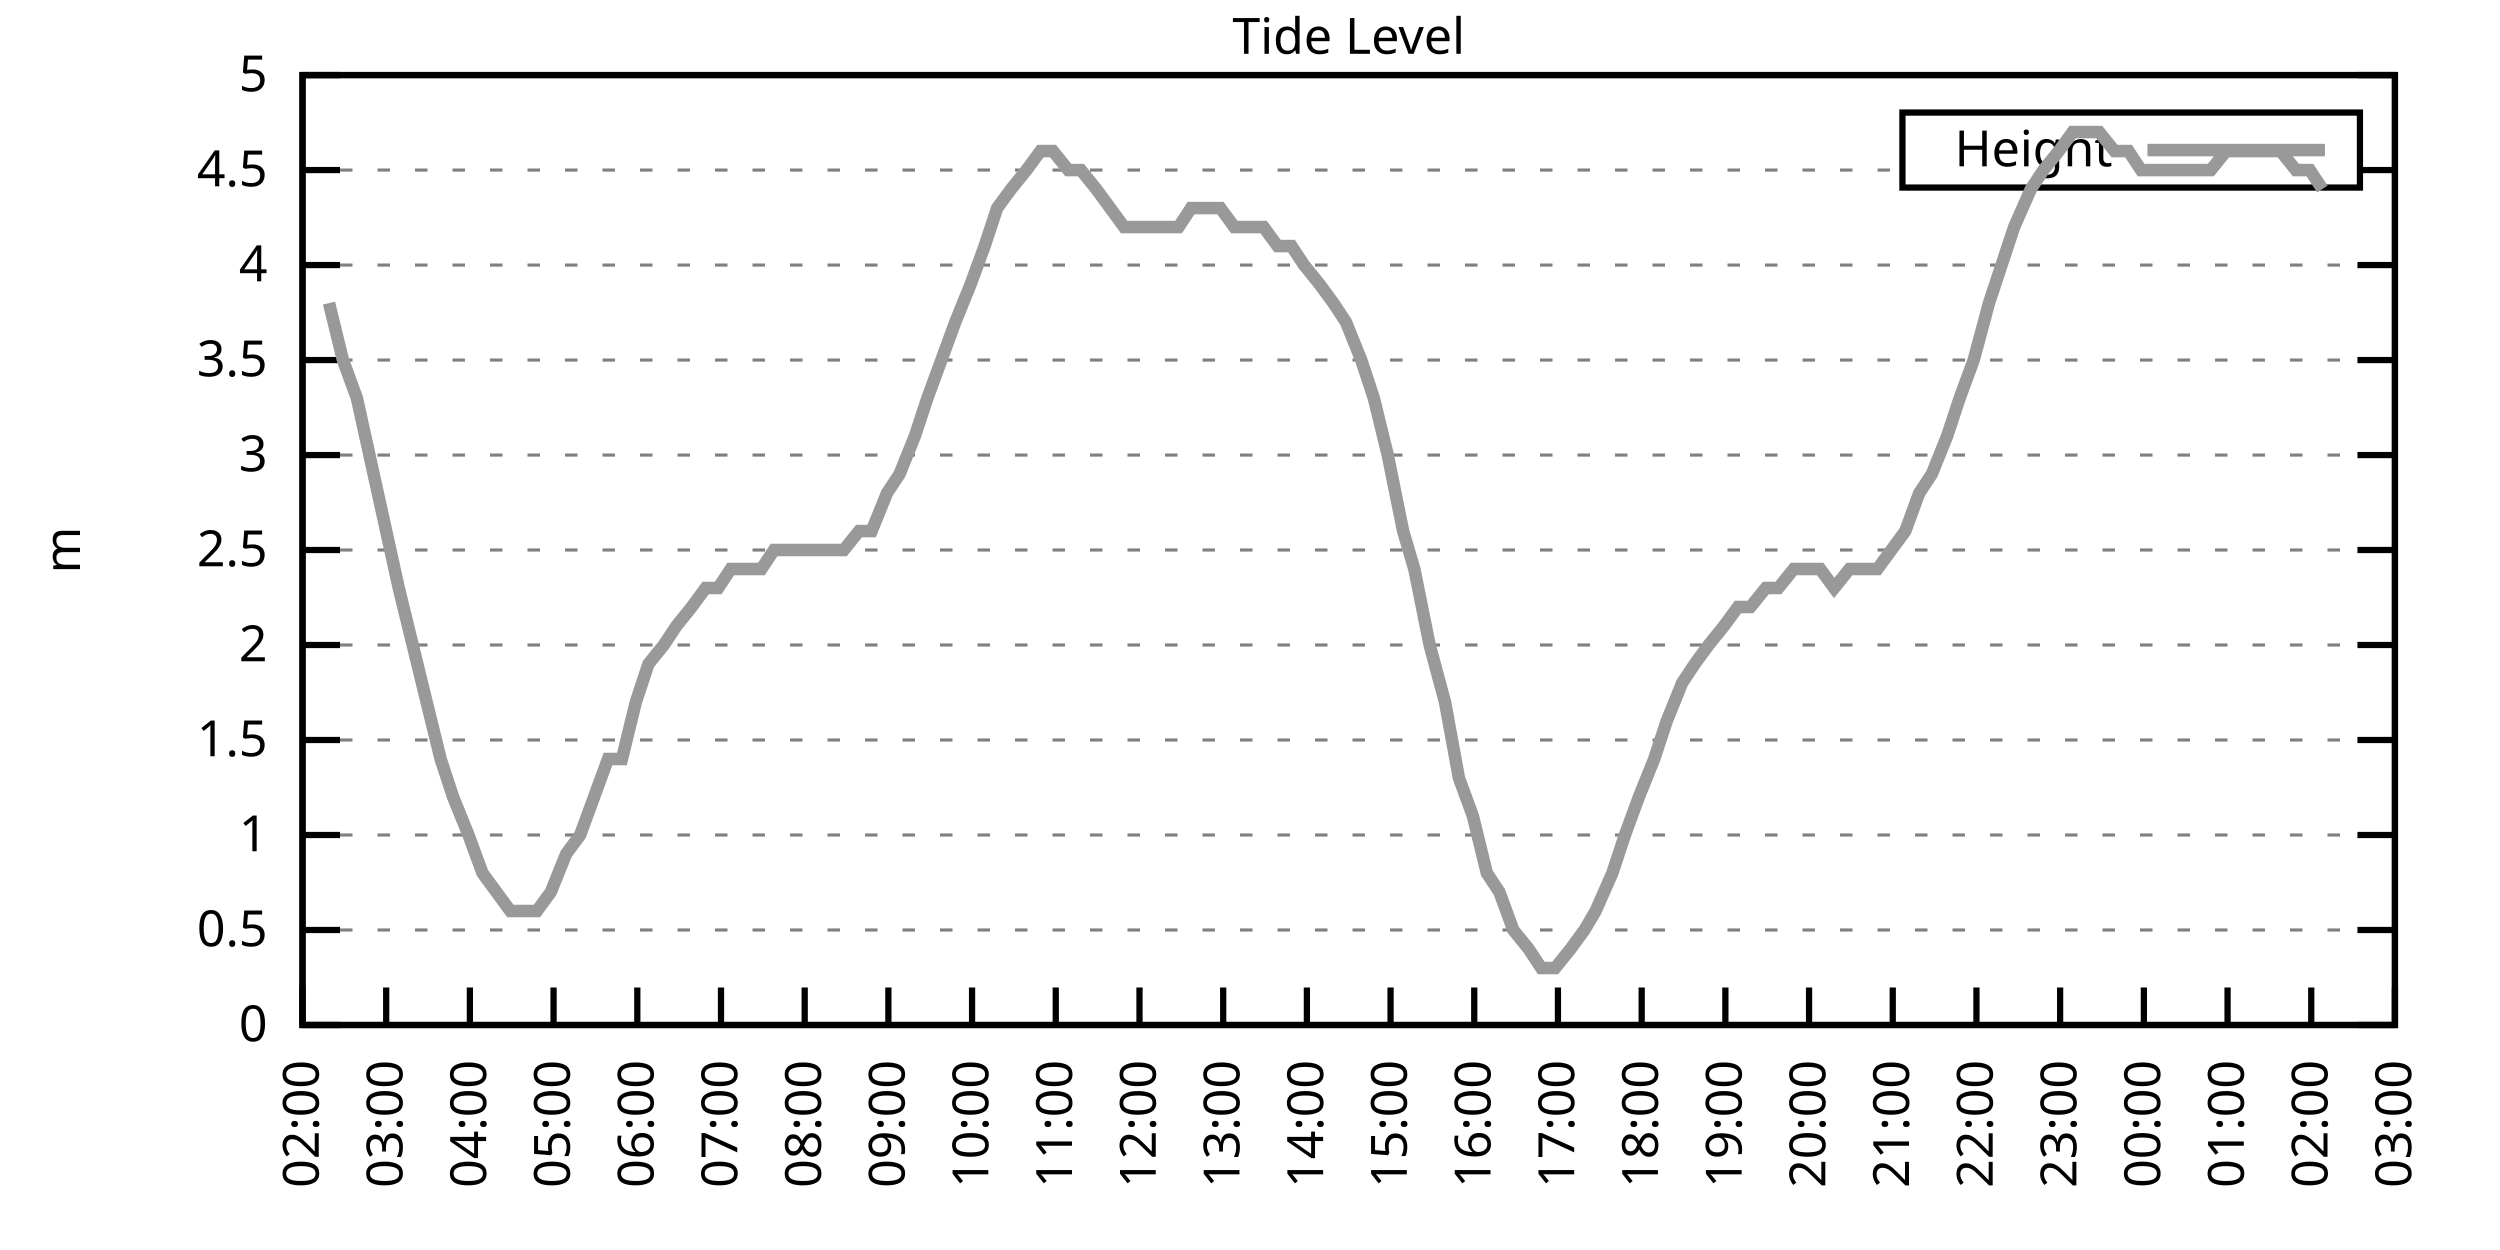
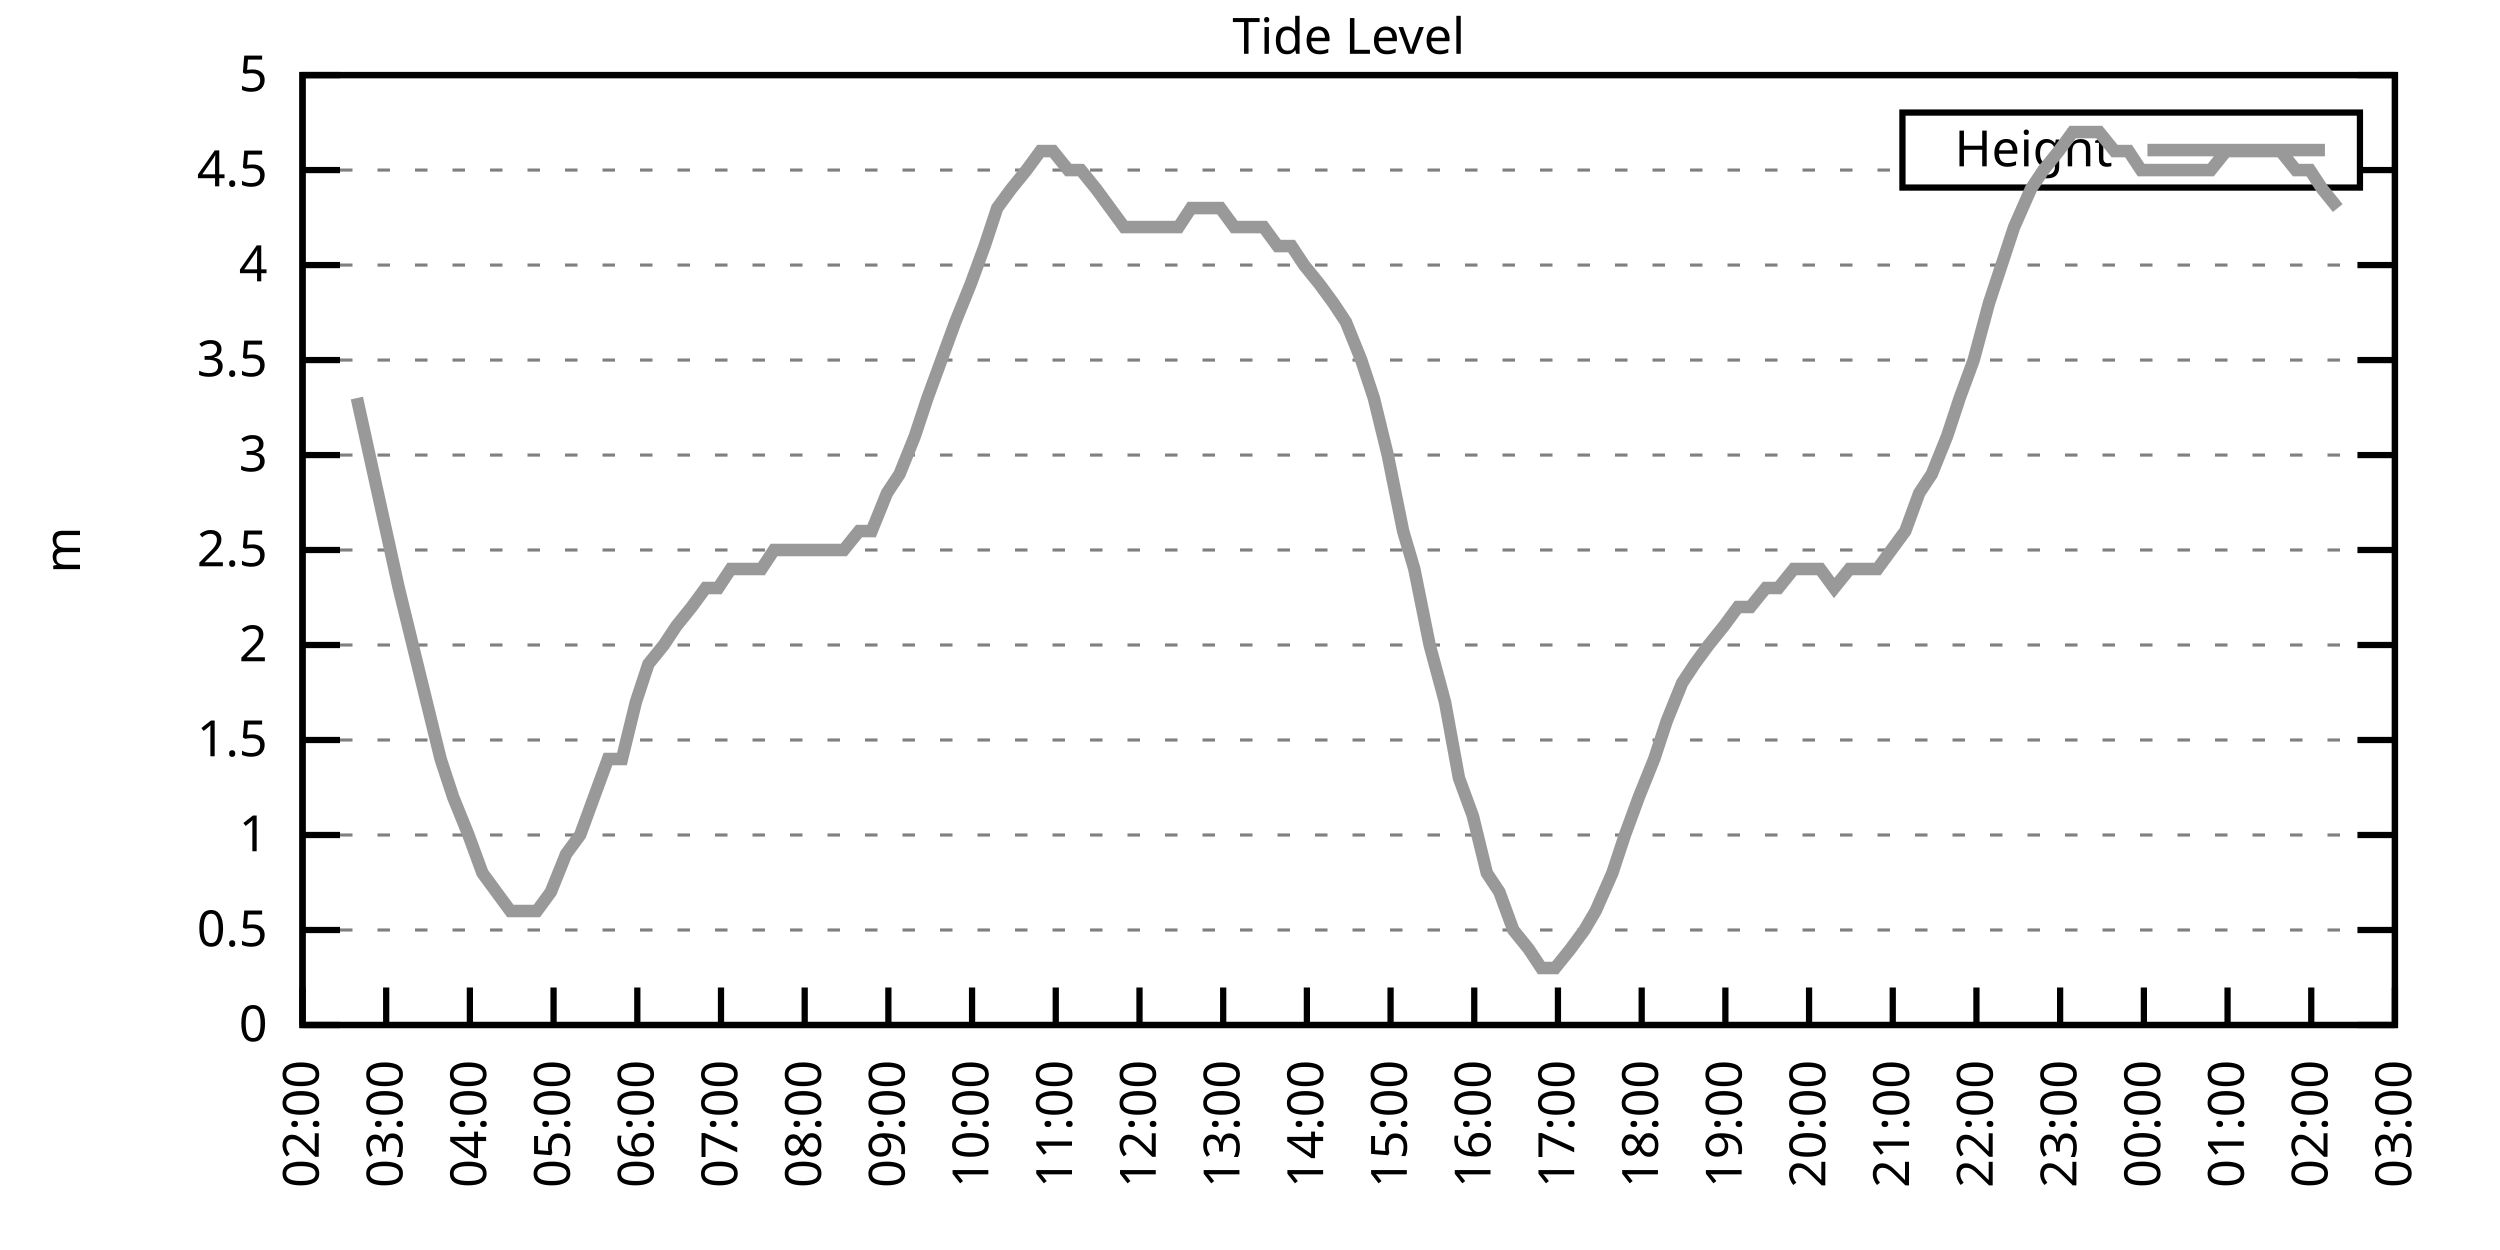
<svg xmlns="http://www.w3.org/2000/svg" xmlns:xlink="http://www.w3.org/1999/xlink" width="400" height="200" viewBox="0 0 400 200">
  <g id="gnuplot_canvas">
    <rect x="0" y="0" width="400" height="200" fill="none" />
    <defs>
      <circle id="gpDot" r="0.5" stroke-width="0.5" stroke="currentColor" />
      <path id="gpPt0" stroke-width="0.333" stroke="currentColor" d="M-1,0 h2 M0,-1 v2" />
      <path id="gpPt1" stroke-width="0.333" stroke="currentColor" d="M-1,-1 L1,1 M1,-1 L-1,1" />
      <path id="gpPt2" stroke-width="0.333" stroke="currentColor" d="M-1,0 L1,0 M0,-1 L0,1 M-1,-1 L1,1 M-1,1 L1,-1" />
      <rect id="gpPt3" stroke-width="0.333" stroke="currentColor" x="-1" y="-1" width="2" height="2" />
      <rect id="gpPt4" stroke-width="0.333" stroke="currentColor" fill="currentColor" x="-1" y="-1" width="2" height="2" />
      <circle id="gpPt5" stroke-width="0.333" stroke="currentColor" cx="0" cy="0" r="1" />
      <use xlink:href="#gpPt5" id="gpPt6" fill="currentColor" stroke="none" />
      <path id="gpPt7" stroke-width="0.333" stroke="currentColor" d="M0,-1.33 L-1.33,0.67 L1.33,0.67 z" />
      <use xlink:href="#gpPt7" id="gpPt8" fill="currentColor" stroke="none" />
      <use xlink:href="#gpPt7" id="gpPt9" stroke="currentColor" transform="rotate(180)" />
      <use xlink:href="#gpPt9" id="gpPt10" fill="currentColor" stroke="none" />
      <use xlink:href="#gpPt3" id="gpPt11" stroke="currentColor" transform="rotate(45)" />
      <use xlink:href="#gpPt11" id="gpPt12" fill="currentColor" stroke="none" />
      <path id="gpPt13" stroke-width="0.333" stroke="currentColor" d="M0,1.330 L1.265,0.411 L0.782,-1.067 L-0.782,-1.076 L-1.265,0.411 z" />
      <use xlink:href="#gpPt13" id="gpPt14" fill="currentColor" stroke="none" />
      <filter id="textbox" filterUnits="objectBoundingBox" x="0" y="0" height="1" width="1">
        <feFlood flood-color="white" flood-opacity="1" result="bgnd" />
        <feComposite in="SourceGraphic" in2="bgnd" operator="atop" />
      </filter>
      <filter id="greybox" filterUnits="objectBoundingBox" x="0" y="0" height="1" width="1">
        <feFlood flood-color="lightgrey" flood-opacity="1" result="grey" />
        <feComposite in="SourceGraphic" in2="grey" operator="atop" />
      </filter>
    </defs>
    <g fill="none" color="white" stroke="currentColor" stroke-width="1.00" stroke-linecap="butt" stroke-linejoin="miter">
</g>
    <g fill="none" color="black" stroke="currentColor" stroke-width="1.00" stroke-linecap="butt" stroke-linejoin="miter">
      <g stroke="none" shape-rendering="crispEdges">
        <polygon fill="rgb(255, 255, 255)" points="48.40,164.00 383.18,164.00 383.18,12.02 48.40,12.02 " />
      </g>
    </g>
    <g fill="none" color="black" stroke="currentColor" stroke-width="1.00" stroke-linecap="butt" stroke-linejoin="miter">
</g>
    <g fill="none" color="black" stroke="black" stroke-width="0.50" stroke-linecap="butt" stroke-linejoin="miter">
</g>
    <g fill="none" color="gray" stroke="currentColor" stroke-width="0.50" stroke-linecap="butt" stroke-linejoin="miter">
      <path stroke="gray" stroke-dasharray="2,4" class="gridline" d="M48.40,164.00 L383.19,164.00  " />
    </g>
    <g fill="none" color="gray" stroke="gray" stroke-width="1.00" stroke-linecap="butt" stroke-linejoin="miter">
</g>
    <g fill="none" color="black" stroke="currentColor" stroke-width="1.00" stroke-linecap="butt" stroke-linejoin="miter">
      <path stroke="black" d="M48.40,164.00 L54.40,164.00 M383.19,164.00 L377.19,164.00  " />
      <g transform="translate(42.80,166.60)" stroke="none" fill="black" font-family="Sans" font-size="8.00" text-anchor="end">
        <text>
          <tspan font-family="Sans"> 0</tspan>
        </text>
      </g>
    </g>
    <g fill="none" color="black" stroke="currentColor" stroke-width="1.00" stroke-linecap="butt" stroke-linejoin="miter">
</g>
    <g fill="none" color="black" stroke="black" stroke-width="0.50" stroke-linecap="butt" stroke-linejoin="miter">
</g>
    <g fill="none" color="gray" stroke="currentColor" stroke-width="0.50" stroke-linecap="butt" stroke-linejoin="miter">
      <path stroke="gray" stroke-dasharray="2,4" class="gridline" d="M48.40,148.80 L383.19,148.80  " />
    </g>
    <g fill="none" color="gray" stroke="gray" stroke-width="1.00" stroke-linecap="butt" stroke-linejoin="miter">
</g>
    <g fill="none" color="black" stroke="currentColor" stroke-width="1.00" stroke-linecap="butt" stroke-linejoin="miter">
      <path stroke="black" d="M48.40,148.80 L54.40,148.80 M383.19,148.80 L377.19,148.80  " />
      <g transform="translate(42.80,151.40)" stroke="none" fill="black" font-family="Sans" font-size="8.00" text-anchor="end">
        <text>
          <tspan font-family="Sans"> 0.5</tspan>
        </text>
      </g>
    </g>
    <g fill="none" color="black" stroke="currentColor" stroke-width="1.00" stroke-linecap="butt" stroke-linejoin="miter">
</g>
    <g fill="none" color="black" stroke="black" stroke-width="0.50" stroke-linecap="butt" stroke-linejoin="miter">
</g>
    <g fill="none" color="gray" stroke="currentColor" stroke-width="0.50" stroke-linecap="butt" stroke-linejoin="miter">
      <path stroke="gray" stroke-dasharray="2,4" class="gridline" d="M48.40,133.60 L383.19,133.60  " />
    </g>
    <g fill="none" color="gray" stroke="gray" stroke-width="1.00" stroke-linecap="butt" stroke-linejoin="miter">
</g>
    <g fill="none" color="black" stroke="currentColor" stroke-width="1.00" stroke-linecap="butt" stroke-linejoin="miter">
      <path stroke="black" d="M48.40,133.60 L54.40,133.60 M383.19,133.60 L377.19,133.60  " />
      <g transform="translate(42.80,136.20)" stroke="none" fill="black" font-family="Sans" font-size="8.00" text-anchor="end">
        <text>
          <tspan font-family="Sans"> 1</tspan>
        </text>
      </g>
    </g>
    <g fill="none" color="black" stroke="currentColor" stroke-width="1.00" stroke-linecap="butt" stroke-linejoin="miter">
</g>
    <g fill="none" color="black" stroke="black" stroke-width="0.50" stroke-linecap="butt" stroke-linejoin="miter">
</g>
    <g fill="none" color="gray" stroke="currentColor" stroke-width="0.50" stroke-linecap="butt" stroke-linejoin="miter">
      <path stroke="gray" stroke-dasharray="2,4" class="gridline" d="M48.40,118.40 L383.19,118.40  " />
    </g>
    <g fill="none" color="gray" stroke="gray" stroke-width="1.00" stroke-linecap="butt" stroke-linejoin="miter">
</g>
    <g fill="none" color="black" stroke="currentColor" stroke-width="1.00" stroke-linecap="butt" stroke-linejoin="miter">
      <path stroke="black" d="M48.40,118.40 L54.40,118.40 M383.19,118.40 L377.19,118.40  " />
      <g transform="translate(42.80,121.00)" stroke="none" fill="black" font-family="Sans" font-size="8.00" text-anchor="end">
        <text>
          <tspan font-family="Sans"> 1.5</tspan>
        </text>
      </g>
    </g>
    <g fill="none" color="black" stroke="currentColor" stroke-width="1.00" stroke-linecap="butt" stroke-linejoin="miter">
</g>
    <g fill="none" color="black" stroke="black" stroke-width="0.50" stroke-linecap="butt" stroke-linejoin="miter">
</g>
    <g fill="none" color="gray" stroke="currentColor" stroke-width="0.50" stroke-linecap="butt" stroke-linejoin="miter">
      <path stroke="gray" stroke-dasharray="2,4" class="gridline" d="M48.40,103.20 L383.19,103.20  " />
    </g>
    <g fill="none" color="gray" stroke="gray" stroke-width="1.00" stroke-linecap="butt" stroke-linejoin="miter">
</g>
    <g fill="none" color="black" stroke="currentColor" stroke-width="1.00" stroke-linecap="butt" stroke-linejoin="miter">
      <path stroke="black" d="M48.40,103.20 L54.40,103.20 M383.19,103.20 L377.19,103.20  " />
      <g transform="translate(42.80,105.80)" stroke="none" fill="black" font-family="Sans" font-size="8.00" text-anchor="end">
        <text>
          <tspan font-family="Sans"> 2</tspan>
        </text>
      </g>
    </g>
    <g fill="none" color="black" stroke="currentColor" stroke-width="1.00" stroke-linecap="butt" stroke-linejoin="miter">
</g>
    <g fill="none" color="black" stroke="black" stroke-width="0.50" stroke-linecap="butt" stroke-linejoin="miter">
</g>
    <g fill="none" color="gray" stroke="currentColor" stroke-width="0.50" stroke-linecap="butt" stroke-linejoin="miter">
      <path stroke="gray" stroke-dasharray="2,4" class="gridline" d="M48.40,88.00 L383.19,88.00  " />
    </g>
    <g fill="none" color="gray" stroke="gray" stroke-width="1.00" stroke-linecap="butt" stroke-linejoin="miter">
</g>
    <g fill="none" color="black" stroke="currentColor" stroke-width="1.00" stroke-linecap="butt" stroke-linejoin="miter">
      <path stroke="black" d="M48.40,88.00 L54.40,88.00 M383.19,88.00 L377.19,88.00  " />
      <g transform="translate(42.80,90.60)" stroke="none" fill="black" font-family="Sans" font-size="8.00" text-anchor="end">
        <text>
          <tspan font-family="Sans"> 2.5</tspan>
        </text>
      </g>
    </g>
    <g fill="none" color="black" stroke="currentColor" stroke-width="1.00" stroke-linecap="butt" stroke-linejoin="miter">
</g>
    <g fill="none" color="black" stroke="black" stroke-width="0.50" stroke-linecap="butt" stroke-linejoin="miter">
</g>
    <g fill="none" color="gray" stroke="currentColor" stroke-width="0.50" stroke-linecap="butt" stroke-linejoin="miter">
      <path stroke="gray" stroke-dasharray="2,4" class="gridline" d="M48.40,72.81 L383.19,72.81  " />
    </g>
    <g fill="none" color="gray" stroke="gray" stroke-width="1.00" stroke-linecap="butt" stroke-linejoin="miter">
</g>
    <g fill="none" color="black" stroke="currentColor" stroke-width="1.00" stroke-linecap="butt" stroke-linejoin="miter">
      <path stroke="black" d="M48.40,72.81 L54.40,72.81 M383.19,72.81 L377.19,72.81  " />
      <g transform="translate(42.80,75.41)" stroke="none" fill="black" font-family="Sans" font-size="8.00" text-anchor="end">
        <text>
          <tspan font-family="Sans"> 3</tspan>
        </text>
      </g>
    </g>
    <g fill="none" color="black" stroke="currentColor" stroke-width="1.00" stroke-linecap="butt" stroke-linejoin="miter">
</g>
    <g fill="none" color="black" stroke="black" stroke-width="0.50" stroke-linecap="butt" stroke-linejoin="miter">
</g>
    <g fill="none" color="gray" stroke="currentColor" stroke-width="0.50" stroke-linecap="butt" stroke-linejoin="miter">
      <path stroke="gray" stroke-dasharray="2,4" class="gridline" d="M48.40,57.61 L383.19,57.61  " />
    </g>
    <g fill="none" color="gray" stroke="gray" stroke-width="1.00" stroke-linecap="butt" stroke-linejoin="miter">
</g>
    <g fill="none" color="black" stroke="currentColor" stroke-width="1.00" stroke-linecap="butt" stroke-linejoin="miter">
      <path stroke="black" d="M48.40,57.61 L54.40,57.61 M383.19,57.61 L377.19,57.61  " />
      <g transform="translate(42.80,60.21)" stroke="none" fill="black" font-family="Sans" font-size="8.00" text-anchor="end">
        <text>
          <tspan font-family="Sans"> 3.5</tspan>
        </text>
      </g>
    </g>
    <g fill="none" color="black" stroke="currentColor" stroke-width="1.00" stroke-linecap="butt" stroke-linejoin="miter">
</g>
    <g fill="none" color="black" stroke="black" stroke-width="0.50" stroke-linecap="butt" stroke-linejoin="miter">
</g>
    <g fill="none" color="gray" stroke="currentColor" stroke-width="0.50" stroke-linecap="butt" stroke-linejoin="miter">
      <path stroke="gray" stroke-dasharray="2,4" class="gridline" d="M48.40,42.41 L383.19,42.41  " />
    </g>
    <g fill="none" color="gray" stroke="gray" stroke-width="1.00" stroke-linecap="butt" stroke-linejoin="miter">
</g>
    <g fill="none" color="black" stroke="currentColor" stroke-width="1.00" stroke-linecap="butt" stroke-linejoin="miter">
      <path stroke="black" d="M48.40,42.41 L54.40,42.41 M383.19,42.41 L377.19,42.41  " />
      <g transform="translate(42.80,45.01)" stroke="none" fill="black" font-family="Sans" font-size="8.00" text-anchor="end">
        <text>
          <tspan font-family="Sans"> 4</tspan>
        </text>
      </g>
    </g>
    <g fill="none" color="black" stroke="currentColor" stroke-width="1.00" stroke-linecap="butt" stroke-linejoin="miter">
</g>
    <g fill="none" color="black" stroke="black" stroke-width="0.50" stroke-linecap="butt" stroke-linejoin="miter">
</g>
    <g fill="none" color="gray" stroke="currentColor" stroke-width="0.50" stroke-linecap="butt" stroke-linejoin="miter">
      <path stroke="gray" stroke-dasharray="2,4" class="gridline" d="M48.40,27.21 L304.39,27.21 M377.59,27.21 L383.19,27.21  " />
    </g>
    <g fill="none" color="gray" stroke="gray" stroke-width="1.00" stroke-linecap="butt" stroke-linejoin="miter">
</g>
    <g fill="none" color="black" stroke="currentColor" stroke-width="1.00" stroke-linecap="butt" stroke-linejoin="miter">
      <path stroke="black" d="M48.40,27.21 L54.40,27.21 M383.19,27.21 L377.19,27.21  " />
      <g transform="translate(42.80,29.81)" stroke="none" fill="black" font-family="Sans" font-size="8.00" text-anchor="end">
        <text>
          <tspan font-family="Sans"> 4.5</tspan>
        </text>
      </g>
    </g>
    <g fill="none" color="black" stroke="currentColor" stroke-width="1.00" stroke-linecap="butt" stroke-linejoin="miter">
</g>
    <g fill="none" color="black" stroke="black" stroke-width="0.50" stroke-linecap="butt" stroke-linejoin="miter">
</g>
    <g fill="none" color="gray" stroke="currentColor" stroke-width="0.50" stroke-linecap="butt" stroke-linejoin="miter">
      <path stroke="gray" stroke-dasharray="2,4" class="gridline" d="M48.40,12.01 L383.19,12.01  " />
    </g>
    <g fill="none" color="gray" stroke="gray" stroke-width="1.00" stroke-linecap="butt" stroke-linejoin="miter">
</g>
    <g fill="none" color="black" stroke="currentColor" stroke-width="1.00" stroke-linecap="butt" stroke-linejoin="miter">
      <path stroke="black" d="M48.40,12.01 L54.40,12.01 M383.19,12.01 L377.19,12.01  " />
      <g transform="translate(42.80,14.61)" stroke="none" fill="black" font-family="Sans" font-size="8.00" text-anchor="end">
        <text>
          <tspan font-family="Sans"> 5</tspan>
        </text>
      </g>
    </g>
    <g fill="none" color="black" stroke="currentColor" stroke-width="1.00" stroke-linecap="butt" stroke-linejoin="miter">
      <path stroke="black" d="M48.40,164.00 L48.40,158.00  " />
      <g transform="translate(51.00,169.60) rotate(270.00)" stroke="none" fill="black" font-family="Sans" font-size="8.00" text-anchor="end">
        <text>
          <tspan font-family="Sans">02:00</tspan>
        </text>
      </g>
    </g>
    <g fill="none" color="black" stroke="currentColor" stroke-width="1.00" stroke-linecap="butt" stroke-linejoin="miter">
      <path stroke="black" d="M61.79,164.00 L61.79,158.00  " />
      <g transform="translate(64.39,169.60) rotate(270.00)" stroke="none" fill="black" font-family="Sans" font-size="8.00" text-anchor="end">
        <text>
          <tspan font-family="Sans">03:00</tspan>
        </text>
      </g>
    </g>
    <g fill="none" color="black" stroke="currentColor" stroke-width="1.00" stroke-linecap="butt" stroke-linejoin="miter">
      <path stroke="black" d="M75.18,164.00 L75.18,158.00  " />
      <g transform="translate(77.78,169.60) rotate(270.00)" stroke="none" fill="black" font-family="Sans" font-size="8.00" text-anchor="end">
        <text>
          <tspan font-family="Sans">04:00</tspan>
        </text>
      </g>
    </g>
    <g fill="none" color="black" stroke="currentColor" stroke-width="1.00" stroke-linecap="butt" stroke-linejoin="miter">
      <path stroke="black" d="M88.57,164.00 L88.57,158.00  " />
      <g transform="translate(91.17,169.60) rotate(270.00)" stroke="none" fill="black" font-family="Sans" font-size="8.00" text-anchor="end">
        <text>
          <tspan font-family="Sans">05:00</tspan>
        </text>
      </g>
    </g>
    <g fill="none" color="black" stroke="currentColor" stroke-width="1.00" stroke-linecap="butt" stroke-linejoin="miter">
      <path stroke="black" d="M101.97,164.00 L101.97,158.00  " />
      <g transform="translate(104.57,169.60) rotate(270.00)" stroke="none" fill="black" font-family="Sans" font-size="8.00" text-anchor="end">
        <text>
          <tspan font-family="Sans">06:00</tspan>
        </text>
      </g>
    </g>
    <g fill="none" color="black" stroke="currentColor" stroke-width="1.00" stroke-linecap="butt" stroke-linejoin="miter">
      <path stroke="black" d="M115.36,164.00 L115.36,158.00  " />
      <g transform="translate(117.96,169.60) rotate(270.00)" stroke="none" fill="black" font-family="Sans" font-size="8.00" text-anchor="end">
        <text>
          <tspan font-family="Sans">07:00</tspan>
        </text>
      </g>
    </g>
    <g fill="none" color="black" stroke="currentColor" stroke-width="1.00" stroke-linecap="butt" stroke-linejoin="miter">
      <path stroke="black" d="M128.75,164.00 L128.75,158.00  " />
      <g transform="translate(131.35,169.60) rotate(270.00)" stroke="none" fill="black" font-family="Sans" font-size="8.00" text-anchor="end">
        <text>
          <tspan font-family="Sans">08:00</tspan>
        </text>
      </g>
    </g>
    <g fill="none" color="black" stroke="currentColor" stroke-width="1.00" stroke-linecap="butt" stroke-linejoin="miter">
      <path stroke="black" d="M142.14,164.00 L142.14,158.00  " />
      <g transform="translate(144.74,169.60) rotate(270.00)" stroke="none" fill="black" font-family="Sans" font-size="8.00" text-anchor="end">
        <text>
          <tspan font-family="Sans">09:00</tspan>
        </text>
      </g>
    </g>
    <g fill="none" color="black" stroke="currentColor" stroke-width="1.00" stroke-linecap="butt" stroke-linejoin="miter">
      <path stroke="black" d="M155.53,164.00 L155.53,158.00  " />
      <g transform="translate(158.13,169.60) rotate(270.00)" stroke="none" fill="black" font-family="Sans" font-size="8.00" text-anchor="end">
        <text>
          <tspan font-family="Sans">10:00</tspan>
        </text>
      </g>
    </g>
    <g fill="none" color="black" stroke="currentColor" stroke-width="1.00" stroke-linecap="butt" stroke-linejoin="miter">
      <path stroke="black" d="M168.92,164.00 L168.92,158.00  " />
      <g transform="translate(171.52,169.60) rotate(270.00)" stroke="none" fill="black" font-family="Sans" font-size="8.00" text-anchor="end">
        <text>
          <tspan font-family="Sans">11:00</tspan>
        </text>
      </g>
    </g>
    <g fill="none" color="black" stroke="currentColor" stroke-width="1.00" stroke-linecap="butt" stroke-linejoin="miter">
      <path stroke="black" d="M182.32,164.00 L182.32,158.00  " />
      <g transform="translate(184.92,169.60) rotate(270.00)" stroke="none" fill="black" font-family="Sans" font-size="8.00" text-anchor="end">
        <text>
          <tspan font-family="Sans">12:00</tspan>
        </text>
      </g>
    </g>
    <g fill="none" color="black" stroke="currentColor" stroke-width="1.00" stroke-linecap="butt" stroke-linejoin="miter">
      <path stroke="black" d="M195.71,164.00 L195.71,158.00  " />
      <g transform="translate(198.31,169.60) rotate(270.00)" stroke="none" fill="black" font-family="Sans" font-size="8.00" text-anchor="end">
        <text>
          <tspan font-family="Sans">13:00</tspan>
        </text>
      </g>
    </g>
    <g fill="none" color="black" stroke="currentColor" stroke-width="1.00" stroke-linecap="butt" stroke-linejoin="miter">
      <path stroke="black" d="M209.10,164.00 L209.10,158.00  " />
      <g transform="translate(211.70,169.60) rotate(270.00)" stroke="none" fill="black" font-family="Sans" font-size="8.00" text-anchor="end">
        <text>
          <tspan font-family="Sans">14:00</tspan>
        </text>
      </g>
    </g>
    <g fill="none" color="black" stroke="currentColor" stroke-width="1.00" stroke-linecap="butt" stroke-linejoin="miter">
      <path stroke="black" d="M222.49,164.00 L222.49,158.00  " />
      <g transform="translate(225.09,169.60) rotate(270.00)" stroke="none" fill="black" font-family="Sans" font-size="8.00" text-anchor="end">
        <text>
          <tspan font-family="Sans">15:00</tspan>
        </text>
      </g>
    </g>
    <g fill="none" color="black" stroke="currentColor" stroke-width="1.00" stroke-linecap="butt" stroke-linejoin="miter">
      <path stroke="black" d="M235.88,164.00 L235.88,158.00  " />
      <g transform="translate(238.48,169.60) rotate(270.00)" stroke="none" fill="black" font-family="Sans" font-size="8.00" text-anchor="end">
        <text>
          <tspan font-family="Sans">16:00</tspan>
        </text>
      </g>
    </g>
    <g fill="none" color="black" stroke="currentColor" stroke-width="1.00" stroke-linecap="butt" stroke-linejoin="miter">
      <path stroke="black" d="M249.27,164.00 L249.27,158.00  " />
      <g transform="translate(251.87,169.60) rotate(270.00)" stroke="none" fill="black" font-family="Sans" font-size="8.00" text-anchor="end">
        <text>
          <tspan font-family="Sans">17:00</tspan>
        </text>
      </g>
    </g>
    <g fill="none" color="black" stroke="currentColor" stroke-width="1.00" stroke-linecap="butt" stroke-linejoin="miter">
      <path stroke="black" d="M262.67,164.00 L262.67,158.00  " />
      <g transform="translate(265.27,169.60) rotate(270.00)" stroke="none" fill="black" font-family="Sans" font-size="8.00" text-anchor="end">
        <text>
          <tspan font-family="Sans">18:00</tspan>
        </text>
      </g>
    </g>
    <g fill="none" color="black" stroke="currentColor" stroke-width="1.00" stroke-linecap="butt" stroke-linejoin="miter">
      <path stroke="black" d="M276.06,164.00 L276.06,158.00  " />
      <g transform="translate(278.66,169.60) rotate(270.00)" stroke="none" fill="black" font-family="Sans" font-size="8.00" text-anchor="end">
        <text>
          <tspan font-family="Sans">19:00</tspan>
        </text>
      </g>
    </g>
    <g fill="none" color="black" stroke="currentColor" stroke-width="1.00" stroke-linecap="butt" stroke-linejoin="miter">
      <path stroke="black" d="M289.45,164.00 L289.45,158.00  " />
      <g transform="translate(292.05,169.60) rotate(270.00)" stroke="none" fill="black" font-family="Sans" font-size="8.00" text-anchor="end">
        <text>
          <tspan font-family="Sans">20:00</tspan>
        </text>
      </g>
    </g>
    <g fill="none" color="black" stroke="currentColor" stroke-width="1.00" stroke-linecap="butt" stroke-linejoin="miter">
      <path stroke="black" d="M302.84,164.00 L302.84,158.00  " />
      <g transform="translate(305.44,169.60) rotate(270.00)" stroke="none" fill="black" font-family="Sans" font-size="8.00" text-anchor="end">
        <text>
          <tspan font-family="Sans">21:00</tspan>
        </text>
      </g>
    </g>
    <g fill="none" color="black" stroke="currentColor" stroke-width="1.00" stroke-linecap="butt" stroke-linejoin="miter">
      <path stroke="black" d="M316.23,164.00 L316.23,158.00  " />
      <g transform="translate(318.83,169.60) rotate(270.00)" stroke="none" fill="black" font-family="Sans" font-size="8.00" text-anchor="end">
        <text>
          <tspan font-family="Sans">22:00</tspan>
        </text>
      </g>
    </g>
    <g fill="none" color="black" stroke="currentColor" stroke-width="1.00" stroke-linecap="butt" stroke-linejoin="miter">
      <path stroke="black" d="M329.62,164.00 L329.62,158.00  " />
      <g transform="translate(332.22,169.60) rotate(270.00)" stroke="none" fill="black" font-family="Sans" font-size="8.00" text-anchor="end">
        <text>
          <tspan font-family="Sans">23:00</tspan>
        </text>
      </g>
    </g>
    <g fill="none" color="black" stroke="currentColor" stroke-width="1.00" stroke-linecap="butt" stroke-linejoin="miter">
      <path stroke="black" d="M343.02,164.00 L343.02,158.00  " />
      <g transform="translate(345.62,169.60) rotate(270.00)" stroke="none" fill="black" font-family="Sans" font-size="8.00" text-anchor="end">
        <text>
          <tspan font-family="Sans">00:00</tspan>
        </text>
      </g>
    </g>
    <g fill="none" color="black" stroke="currentColor" stroke-width="1.00" stroke-linecap="butt" stroke-linejoin="miter">
      <path stroke="black" d="M356.41,164.00 L356.41,158.00  " />
      <g transform="translate(359.01,169.60) rotate(270.00)" stroke="none" fill="black" font-family="Sans" font-size="8.00" text-anchor="end">
        <text>
          <tspan font-family="Sans">01:00</tspan>
        </text>
      </g>
    </g>
    <g fill="none" color="black" stroke="currentColor" stroke-width="1.00" stroke-linecap="butt" stroke-linejoin="miter">
      <path stroke="black" d="M369.80,164.00 L369.80,158.00  " />
      <g transform="translate(372.40,169.60) rotate(270.00)" stroke="none" fill="black" font-family="Sans" font-size="8.00" text-anchor="end">
        <text>
          <tspan font-family="Sans">02:00</tspan>
        </text>
      </g>
    </g>
    <g fill="none" color="black" stroke="currentColor" stroke-width="1.00" stroke-linecap="butt" stroke-linejoin="miter">
      <path stroke="black" d="M383.19,164.00 L383.19,158.00  " />
      <g transform="translate(385.79,169.60) rotate(270.00)" stroke="none" fill="black" font-family="Sans" font-size="8.00" text-anchor="end">
        <text>
          <tspan font-family="Sans">03:00</tspan>
        </text>
      </g>
    </g>
    <g fill="none" color="black" stroke="currentColor" stroke-width="1.00" stroke-linecap="butt" stroke-linejoin="miter">
</g>
    <g fill="none" color="black" stroke="currentColor" stroke-width="1.00" stroke-linecap="butt" stroke-linejoin="miter">
      <path stroke="black" d="M48.40,12.01 L48.40,164.00 L383.19,164.00 L383.19,12.01 L48.40,12.01 Z  " />
    </g>
    <g fill="none" color="black" stroke="currentColor" stroke-width="1.00" stroke-linecap="butt" stroke-linejoin="miter">
</g>
    <g fill="none" color="black" stroke="currentColor" stroke-width="1.00" stroke-linecap="butt" stroke-linejoin="miter">
      <path stroke="black" d="M304.39,30.01 L304.39,18.01 L377.59,18.01 L377.59,30.01 L304.39,30.01 Z  " />
    </g>
    <g id="Tide_level_plot_1">
      <g fill="none" color="white" stroke="black" stroke-width="2.00" stroke-linecap="butt" stroke-linejoin="miter">
</g>
      <g fill="none" color="black" stroke="currentColor" stroke-width="2.00" stroke-linecap="butt" stroke-linejoin="miter">
        <g transform="translate(337.99,26.61)" stroke="none" fill="black" font-family="Sans" font-size="8.00" text-anchor="end">
          <text>
            <tspan font-family="Sans">Height</tspan>
          </text>
        </g>
      </g>
      <g fill="none" color="black" stroke="currentColor" stroke-width="2.00" stroke-linecap="butt" stroke-linejoin="miter">
-         <path stroke="rgb(153, 153, 153)" d="M343.59,24.01 L371.99,24.01 M52.64,48.49 L54.87,57.61 L57.10,63.69 L59.11,72.81 L61.12,81.93 L63.80,94.08   L66.03,103.20 L68.26,112.32 L70.50,121.44 L72.50,127.52 L74.96,133.60 L77.19,139.68 L79.42,142.72 L81.66,145.76   L83.89,145.76 L85.90,145.76 L88.13,142.72 L90.58,136.64 L92.82,133.60 L97.28,121.44 L99.51,121.44 L101.74,112.32   L103.75,106.24 L106.21,103.20 L108.22,100.16 L110.67,97.12 L112.90,94.08 L114.91,94.08 L116.92,91.04 L119.60,91.04   L121.83,91.04 L123.84,88.00 L126.29,88.00 L128.53,88.00 L130.76,88.00 L132.99,88.00 L135.00,88.00 L137.45,84.97   L139.46,84.97 L141.92,78.89 L143.93,75.85 L146.38,69.77 L148.39,63.69 L150.62,57.61 L152.85,51.53 L155.31,45.45   L157.54,39.37 L159.55,33.29 L161.78,30.25 L164.24,27.21 L166.47,24.17 L168.48,24.17 L170.93,27.21 L172.94,27.21   L175.40,30.25 L177.63,33.29 L179.86,36.33 L182.09,36.33 L184.32,36.33 L186.56,36.33 L188.57,36.33 L190.57,33.29   L193.03,33.29 L195.26,33.29 L197.49,36.33 L199.73,36.33 L202.18,36.33 L204.41,39.37 L206.64,39.37 L208.65,42.41   L211.11,45.45 L213.34,48.49 L215.35,51.53 L217.80,57.61 L219.81,63.69 L222.04,72.81 L224.50,84.97 L226.29,91.04   L228.74,103.20 L231.20,112.32 L233.43,124.48 L235.66,130.56 L237.89,139.68 L239.90,142.72 L242.13,148.80 L244.59,151.84   L246.60,154.88 L248.83,154.88 L251.28,151.84 L253.51,148.80 L255.30,145.76 L257.98,139.68 L259.99,133.60 L262.22,127.52   L264.67,121.44 L266.68,115.36 L269.14,109.28 L271.15,106.24 L273.38,103.20 L275.83,100.16 L278.07,97.12 L280.07,97.12   L282.53,94.08 L284.54,94.08 L286.99,91.04 L289.00,91.04 L291.23,91.04 L293.47,94.08 L295.92,91.04 L297.93,91.04   L300.39,91.04 L302.62,88.00 L304.85,84.97 L307.08,78.89 L309.09,75.85 L311.54,69.77 L313.55,63.69 L315.79,57.61   L318.24,48.49 L320.25,42.41 L322.26,36.33 L324.94,30.25 L326.95,27.21 L329.40,24.17 L331.63,21.13 L333.64,21.13   L335.87,21.13 L338.33,24.17 L340.56,24.17 L342.57,27.21 L344.80,27.21 L347.26,27.21 L349.26,27.21 L351.72,27.21   L353.73,27.21 L356.18,24.17 L358.19,24.17 L360.42,24.17 L362.88,24.17 L364.89,24.17 L367.34,27.21 L369.58,27.21   L371.58,30.25  " />
+         <path stroke="rgb(153, 153, 153)" d="M343.59,24.01 L371.99,24.01 M57.10,63.69 L59.11,72.81 L61.12,81.93 L63.80,94.08 L66.03,103.20 L68.26,112.32   L70.50,121.44 L72.50,127.52 L74.96,133.60 L77.19,139.68 L79.42,142.72 L81.66,145.76 L83.89,145.76 L85.90,145.76   L88.13,142.72 L90.58,136.64 L92.82,133.60 L97.28,121.44 L99.51,121.44 L101.74,112.32 L103.75,106.24 L106.21,103.20   L108.22,100.16 L110.67,97.12 L112.90,94.08 L114.91,94.08 L116.92,91.04 L119.60,91.04 L121.83,91.04 L123.84,88.00   L126.29,88.00 L128.53,88.00 L130.76,88.00 L132.99,88.00 L135.00,88.00 L137.45,84.97 L139.46,84.97 L141.92,78.89   L143.93,75.85 L146.38,69.77 L148.39,63.69 L150.62,57.61 L152.85,51.53 L155.31,45.45 L157.54,39.37 L159.55,33.29   L161.78,30.25 L164.24,27.21 L166.47,24.17 L168.48,24.17 L170.93,27.21 L172.94,27.21 L175.40,30.25 L177.63,33.29   L179.86,36.33 L182.09,36.33 L184.32,36.33 L186.56,36.33 L188.57,36.33 L190.57,33.29 L193.03,33.29 L195.26,33.29   L197.49,36.33 L199.73,36.33 L202.18,36.33 L204.41,39.37 L206.64,39.37 L208.65,42.41 L211.11,45.45 L213.34,48.49   L215.35,51.53 L217.80,57.61 L219.81,63.69 L222.04,72.81 L224.50,84.97 L226.29,91.04 L228.74,103.20 L231.20,112.32   L233.43,124.48 L235.66,130.56 L237.89,139.68 L239.90,142.72 L242.13,148.80 L244.59,151.84 L246.60,154.88 L248.83,154.88   L251.28,151.84 L253.51,148.80 L255.30,145.76 L257.98,139.68 L259.99,133.60 L262.22,127.52 L264.67,121.44 L266.68,115.36   L269.14,109.28 L271.15,106.24 L273.38,103.20 L275.83,100.16 L278.07,97.12 L280.07,97.12 L282.53,94.08 L284.54,94.08   L286.99,91.04 L289.00,91.04 L291.23,91.04 L293.47,94.08 L295.92,91.04 L297.93,91.04 L300.39,91.04 L302.62,88.00   L304.85,84.97 L307.08,78.89 L309.09,75.85 L311.54,69.77 L313.55,63.69 L315.79,57.61 L318.24,48.49 L320.25,42.41   L322.26,36.33 L324.94,30.25 L326.95,27.21 L329.40,24.17 L331.63,21.13 L333.64,21.13 L335.87,21.13 L338.33,24.17   L340.56,24.17 L342.57,27.21 L344.80,27.21 L347.26,27.21 L349.26,27.21 L351.72,27.21 L353.73,27.21 L356.18,24.17   L358.19,24.17 L360.42,24.17 L362.88,24.17 L364.89,24.17 L367.34,27.21 L369.58,27.21 L371.58,30.25 L374.04,33.29    " />
      </g>
    </g>
    <g fill="none" color="black" stroke="currentColor" stroke-width="2.00" stroke-linecap="butt" stroke-linejoin="miter">
</g>
    <g fill="none" color="black" stroke="black" stroke-width="1.00" stroke-linecap="butt" stroke-linejoin="miter">
</g>
    <g fill="none" color="black" stroke="currentColor" stroke-width="1.00" stroke-linecap="butt" stroke-linejoin="miter">
      <path stroke="black" d="M48.40,12.01 L48.40,164.00 L383.19,164.00 L383.19,12.01 L48.40,12.01 Z  " />
      <g transform="translate(12.80,88.01) rotate(270.00)" stroke="none" fill="black" font-family="Sans" font-size="8.00" text-anchor="middle">
        <text>
          <tspan font-family="Sans">m</tspan>
        </text>
      </g>
    </g>
    <g fill="none" color="black" stroke="currentColor" stroke-width="1.00" stroke-linecap="butt" stroke-linejoin="miter">
</g>
    <g fill="none" color="black" stroke="currentColor" stroke-width="1.00" stroke-linecap="butt" stroke-linejoin="miter">
      <g transform="translate(215.79,8.61)" stroke="none" fill="black" font-family="Sans" font-size="8.00" text-anchor="middle">
        <text>
          <tspan font-family="Sans">Tide Level</tspan>
        </text>
      </g>
    </g>
    <g fill="none" color="black" stroke="currentColor" stroke-width="1.00" stroke-linecap="butt" stroke-linejoin="miter">
</g>
  </g>
</svg>
